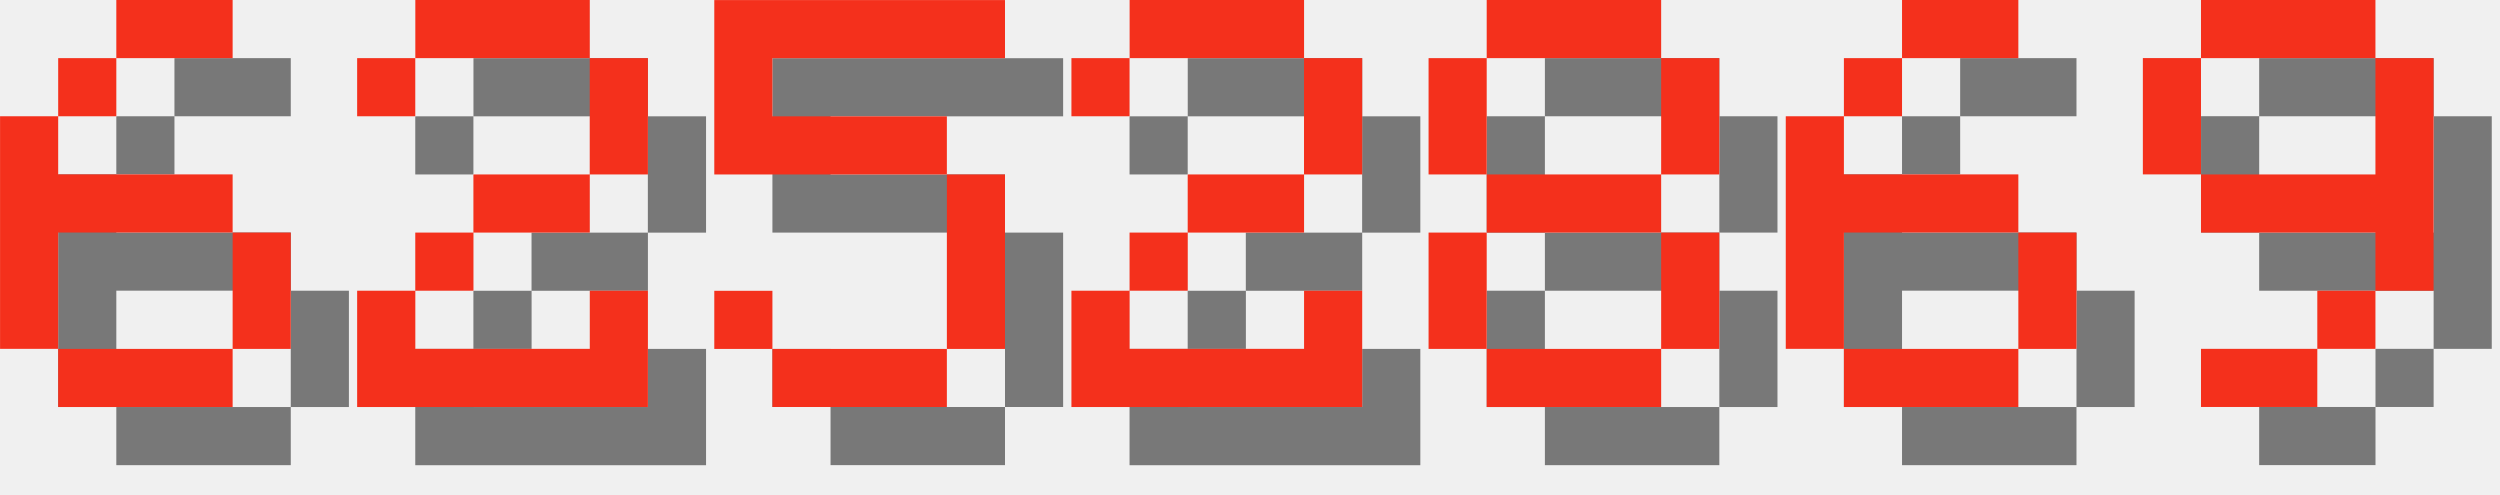
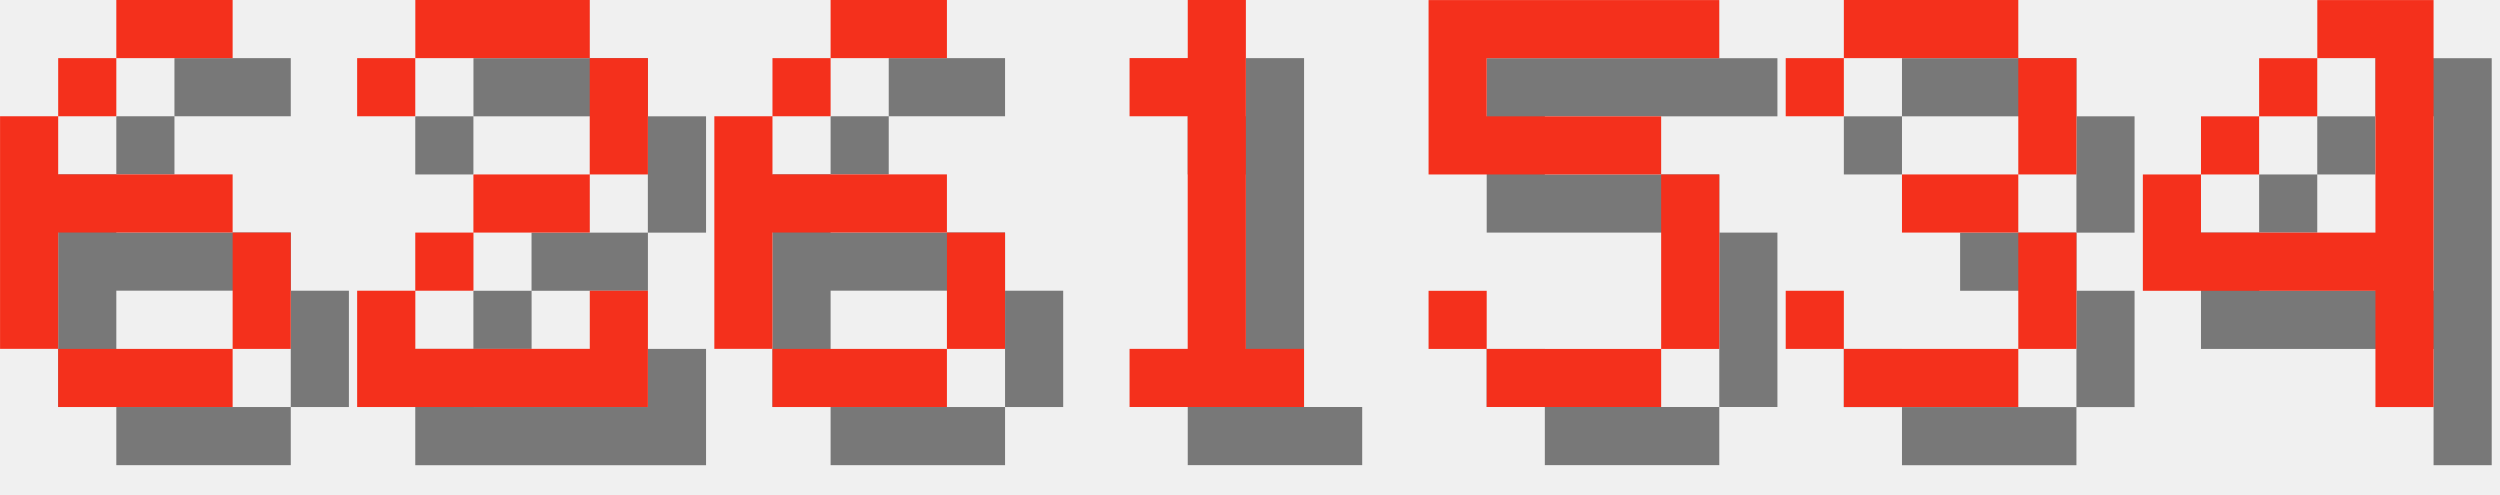
<svg xmlns="http://www.w3.org/2000/svg" version="1.1" width="182.0" height="36">
  <style>
        .text-foreground {
            fill: #F4301C;
        }
        .text-shadow {
            fill: #000000;
            fill-opacity: 0.5;
        }
    </style>
  <g class="digit" id="digit_6" transform="translate(0.0, 0), scale(4)">
    <path id="digit_6_shadow" class="text-shadow" d="m3.175 1.058v1.058h2.117v-1.058h-2.117zm0 1.058h-1.058v1.058h1.058v-1.058zm-1.058 1.058h-1.058v4.233h1.058v-2.117h3.175v-1.058h-3.175v-1.058zm3.175 2.117v2.117h1.058v-2.117h-1.058zm0 2.117h-3.175v1.058h3.175v-1.058z" fill-opacity=".5" style="paint-order:stroke fill markers" />
    <path id="digit_6_fg" class="text-foreground" d="m2.117 0v1.058h2.117v-1.058h-2.117zm0 1.058h-1.058v1.058h1.058v-1.058zm-1.058 1.058h-1.058v4.233h1.058v-2.117h3.175v-1.058h-3.175v-1.058zm3.175 2.117v2.117h1.058v-2.117h-1.058zm0 2.117h-3.175v1.058h3.175v-1.058z" fill="#fff" style="paint-order:stroke fill markers" />
  </g>
  <g class="digit" id="digit_2" transform="translate(26.0, 0), scale(4)">
    <path id="digit_2_shadow" class="text-shadow" d="m1.058 2.117v1.058h1.058v-1.058h3.175v2.117h-2.117v1.058h-1.058v1.058h-1.058v2.117h5.292v-2.117h-1.058v1.058h-3.175v-1.058h1.058v-1.058h2.117v-1.058h1.058v-2.117h-1.058v-1.058h-3.175v1.058h-1.058z" fill-opacity=".5" style="paint-order:stroke fill markers" />
    <path id="digit_2_fg" class="text-foreground" d="m0 1.058v1.058h1.058v-1.058h3.175v2.117h-2.117v1.058h-1.058v1.058h-1.058v2.117h5.292v-2.117h-1.058v1.058h-3.175v-1.058h1.058v-1.058h2.117v-1.058h1.058v-2.117h-1.058v-1.058h-3.175v1.058h-1.058z" fill="#fff" style="paint-order:stroke fill markers" />
  </g>
-   <g class="digit" id="digit_5" transform="translate(52.0, 0), scale(4)">
+   <g class="digit" id="digit_6" transform="translate(52.0, 0), scale(4)">
+     <path id="digit_6_shadow" class="text-shadow" d="m3.175 1.058v1.058h2.117v-1.058h-2.117zm0 1.058h-1.058v1.058h1.058v-1.058zm-1.058 1.058h-1.058v4.233h1.058v-2.117h3.175v-1.058h-3.175v-1.058zm3.175 2.117v2.117h1.058v-2.117h-1.058zm0 2.117h-3.175v1.058h3.175v-1.058z" fill-opacity=".5" style="paint-order:stroke fill markers" />
+     <path id="digit_6_fg" class="text-foreground" d="m2.117 0v1.058h2.117v-1.058h-2.117zm0 1.058h-1.058v1.058h1.058v-1.058zm-1.058 1.058h-1.058v4.233h1.058v-2.117h3.175v-1.058h-3.175v-1.058zm3.175 2.117v2.117h1.058v-2.117h-1.058zm0 2.117h-3.175v1.058h3.175v-1.058z" fill="#fff" style="paint-order:stroke fill markers" />
+   </g>
+   <g class="digit" id="digit_1" transform="translate(78.0, 0), scale(4)">
+     <path id="digit_1_shadow" class="text-shadow" d="m2.117 2.117v1.058h1.058v4.233h-1.058v1.058h3.175v-1.058h-1.058v-6.35h-1.058v1.058h-1.058z" fill-opacity=".5" style="paint-order:stroke fill markers" />
+     <path id="digit_1_fg" class="text-foreground" d="m1.058 1.058v1.058h1.058v4.233h-1.058v1.058h3.175v-1.058h-1.058v-6.35h-1.058v1.058h-1.058z" fill="#fff" style="paint-order:stroke fill markers" />
+   </g>
+   <g class="digit" id="digit_5" transform="translate(104.0, 0), scale(4)">
    <path id="digit_5_shadow" class="text-shadow" d="m1.058 1.058v3.175h4.233v3.175h-3.175v-1.058h-1.058v1.058h1.058v1.058h3.175v-1.058h1.058v-3.175h-1.058v-1.058h-3.175v-1.058h4.233v-1.058h-5.292z" fill-opacity=".5" style="paint-order:stroke fill markers" />
    <path id="digit_5_fg" class="text-foreground" d="m0 0v3.175h4.233v3.175h-3.175v-1.058h-1.058v1.058h1.058v1.058h3.175v-1.058h1.058v-3.175h-1.058v-1.058h-3.175v-1.058h4.233v-1.058h-5.292z" fill="#fff" style="paint-order:stroke fill markers" />
  </g>
-   <g class="digit" id="digit_2" transform="translate(78.0, 0), scale(4)">
-     <path id="digit_2_shadow" class="text-shadow" d="m1.058 2.117v1.058h1.058v-1.058h3.175v2.117h-2.117v1.058h-1.058v1.058h-1.058v2.117h5.292v-2.117h-1.058v1.058h-3.175v-1.058h1.058v-1.058h2.117v-1.058h1.058v-2.117h-1.058v-1.058h-3.175v1.058h-1.058z" fill-opacity=".5" style="paint-order:stroke fill markers" />
-     <path id="digit_2_fg" class="text-foreground" d="m0 1.058v1.058h1.058v-1.058h3.175v2.117h-2.117v1.058h-1.058v1.058h-1.058v2.117h5.292v-2.117h-1.058v1.058h-3.175v-1.058h1.058v-1.058h2.117v-1.058h1.058v-2.117h-1.058v-1.058h-3.175v1.058h-1.058z" fill="#fff" style="paint-order:stroke fill markers" />
+   <g class="digit" id="digit_3" transform="translate(130.0, 0), scale(4)">
+     <path id="digit_3_shadow" class="text-shadow" d="m1.058 2.117v1.058h1.058v-1.058h3.175v2.117h-2.117v1.058h2.117v2.117h-3.175v-1.058h-1.058v1.058h1.058v1.058h3.175v-1.058h1.058v-2.117h-1.058v-1.058h1.058v-2.117h-1.058v-1.058h-3.175v1.058h-1.058z" fill-opacity=".5" style="paint-order:stroke fill markers" />
+     <path id="digit_3_fg" class="text-foreground" d="m0 1.058v1.058h1.058v-1.058h3.175v2.117h-2.117v1.058h2.117v2.117h-3.175v-1.058h-1.058v1.058h1.058v1.058h3.175v-1.058h1.058v-2.117h-1.058v-1.058h1.058v-2.117h-1.058v-1.058h-3.175v1.058h-1.058z" fill="#fff" style="paint-order:stroke fill markers" />
  </g>
-   <g class="digit" id="digit_8" transform="translate(104.0, 0), scale(4)">
-     <path id="digit_8_shadow" class="text-shadow" d="m2.117 1.058v1.058h3.175v-1.058h-3.175zm3.175 1.058v2.117h1.058v-2.117h-1.058zm0 2.117h-3.175v1.058h3.175v-1.058zm0 1.058v2.117h1.058v-2.117h-1.058zm0 2.117h-3.175v1.058h3.175v-1.058zm-3.175 0v-2.117h-1.058v2.117h1.058zm0-3.175v-2.117h-1.058v2.117h1.058z" fill-opacity=".5" style="paint-order:stroke fill markers" />
-     <path id="digit_8_fg" class="text-foreground" d="m1.058 0v1.058h3.175v-1.058h-3.175zm3.175 1.058v2.117h1.058v-2.117h-1.058zm0 2.117h-3.175v1.058h3.175v-1.058zm0 1.058v2.117h1.058v-2.117h-1.058zm0 2.117h-3.175v1.058h3.175v-1.058zm-3.175 0v-2.117h-1.058v2.117h1.058zm0-3.175v-2.117h-1.058v2.117h1.058z" fill="#fff" style="paint-order:stroke fill markers" />
-   </g>
-   <g class="digit" id="digit_6" transform="translate(130.0, 0), scale(4)">
-     <path id="digit_6_shadow" class="text-shadow" d="m3.175 1.058v1.058h2.117v-1.058h-2.117zm0 1.058h-1.058v1.058h1.058v-1.058zm-1.058 1.058h-1.058v4.233h1.058v-2.117h3.175v-1.058h-3.175v-1.058zm3.175 2.117v2.117h1.058v-2.117h-1.058zm0 2.117h-3.175v1.058h3.175v-1.058z" fill-opacity=".5" style="paint-order:stroke fill markers" />
-     <path id="digit_6_fg" class="text-foreground" d="m2.117 0v1.058h2.117v-1.058h-2.117zm0 1.058h-1.058v1.058h1.058v-1.058zm-1.058 1.058h-1.058v4.233h1.058v-2.117h3.175v-1.058h-3.175v-1.058zm3.175 2.117v2.117h1.058v-2.117h-1.058zm0 2.117h-3.175v1.058h3.175v-1.058z" fill="#fff" style="paint-order:stroke fill markers" />
-   </g>
-   <g class="digit" id="digit_9" transform="translate(156.0, 0), scale(4)">
-     <path id="digit_9_shadow" class="text-shadow" d="m2.117 1.058v1.058h3.175v-1.058h-3.175zm3.175 1.058v2.117h-3.175v1.058h3.175v1.058h1.058v-4.233h-1.058zm0 4.233h-1.058v1.058h1.058v-1.058zm-1.058 1.058h-2.117v1.058h2.117v-1.058zm-2.117-3.175v-2.117h-1.058v2.117h1.058z" fill-opacity=".5" style="paint-order:stroke fill markers" />
-     <path id="digit_9_fg" class="text-foreground" d="m1.058 0v1.058h3.175v-1.058h-3.175zm3.175 1.058v2.117h-3.175v1.058h3.175v1.058h1.058v-4.233h-1.058zm0 4.233h-1.058v1.058h1.058v-1.058zm-1.058 1.058h-2.117v1.058h2.117v-1.058zm-2.117-3.175v-2.117h-1.058v2.117h1.058z" fill="#fff" style="paint-order:stroke fill markers" />
+   <g class="digit" id="digit_4" transform="translate(156.0, 0), scale(4)">
+     <path id="digit_4_shadow" class="text-shadow" d="m4.233 1.058v1.058h1.058v3.175h-3.175v-1.058h-1.058v2.117h4.233v2.117h1.058v-7.408h-2.117zm-2.117 3.175h1.058v-1.058h-1.058v1.058zm1.058-1.058h1.058v-1.058h-1.058v1.058z" fill-opacity=".5" style="paint-order:stroke fill markers" />
+     <path id="digit_4_fg" class="text-foreground" d="m3.175 0v1.058h1.058v3.175h-3.175v-1.058h-1.058v2.117h4.233v2.117h1.058v-7.408h-2.117zm-2.117 3.175h1.058v-1.058h-1.058v1.058zm1.058-1.058h1.058v-1.058h-1.058v1.058z" fill="#fff" style="paint-order:stroke fill markers" />
  </g>
</svg>
